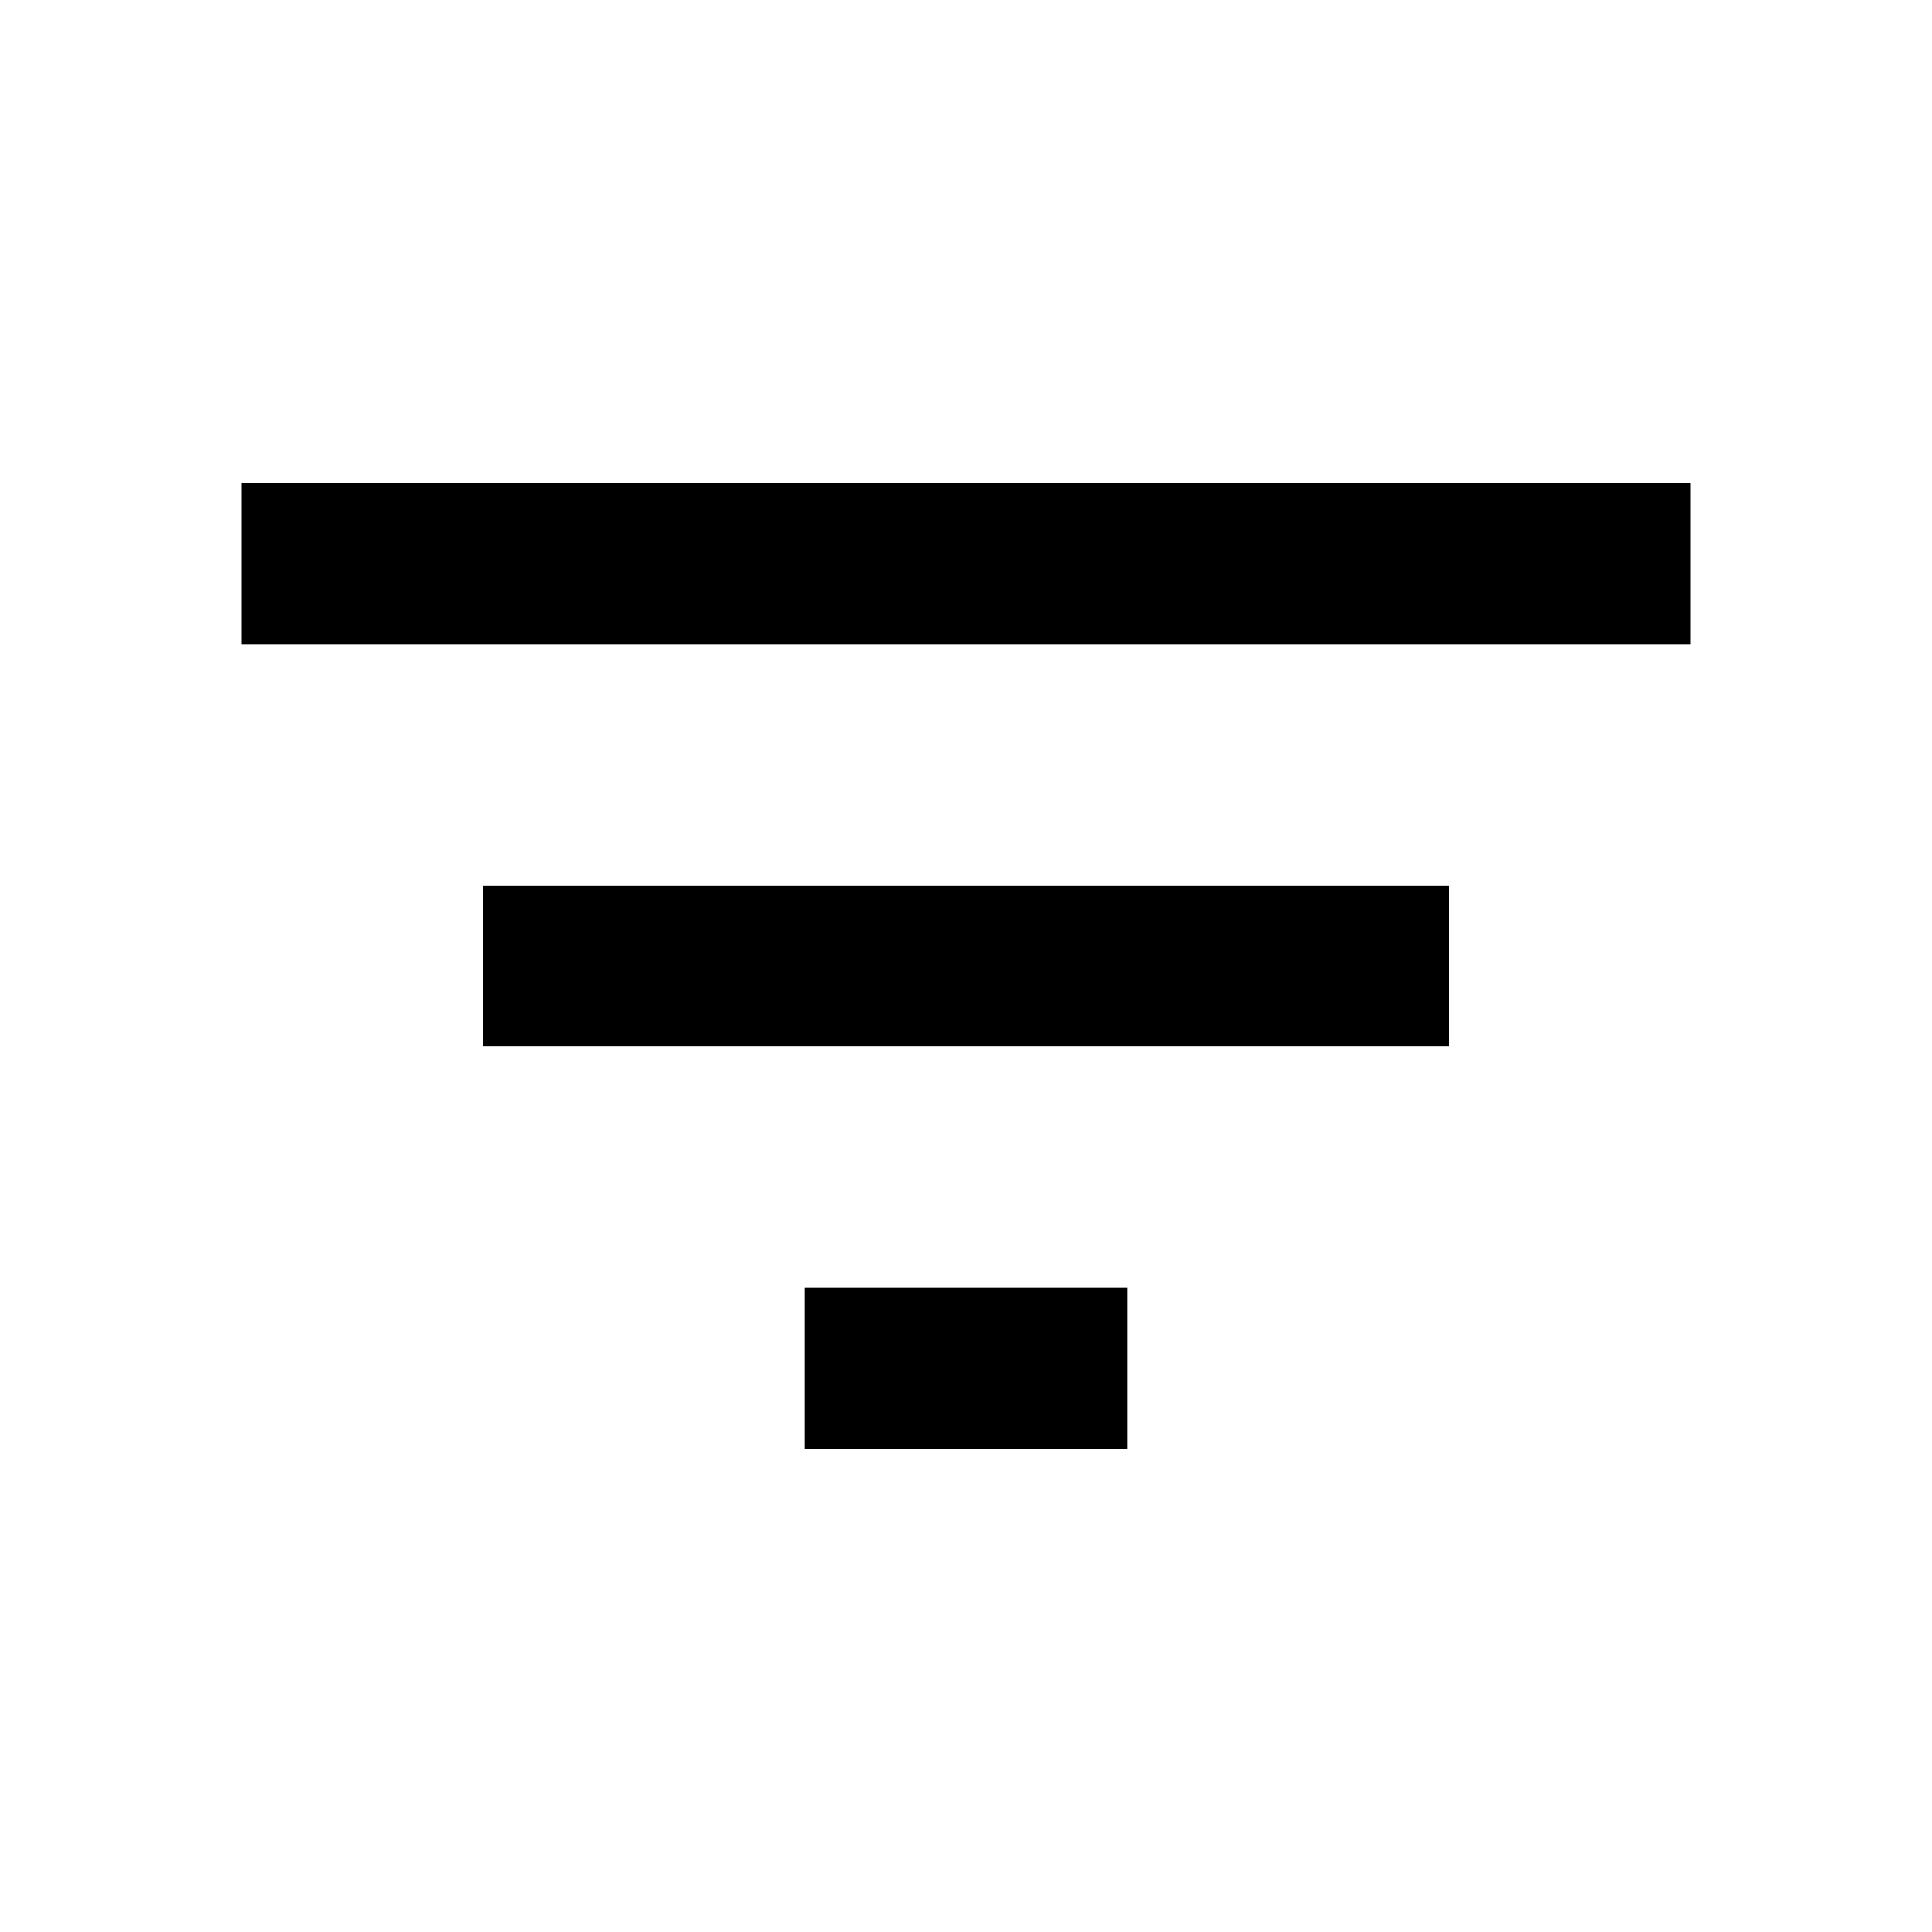
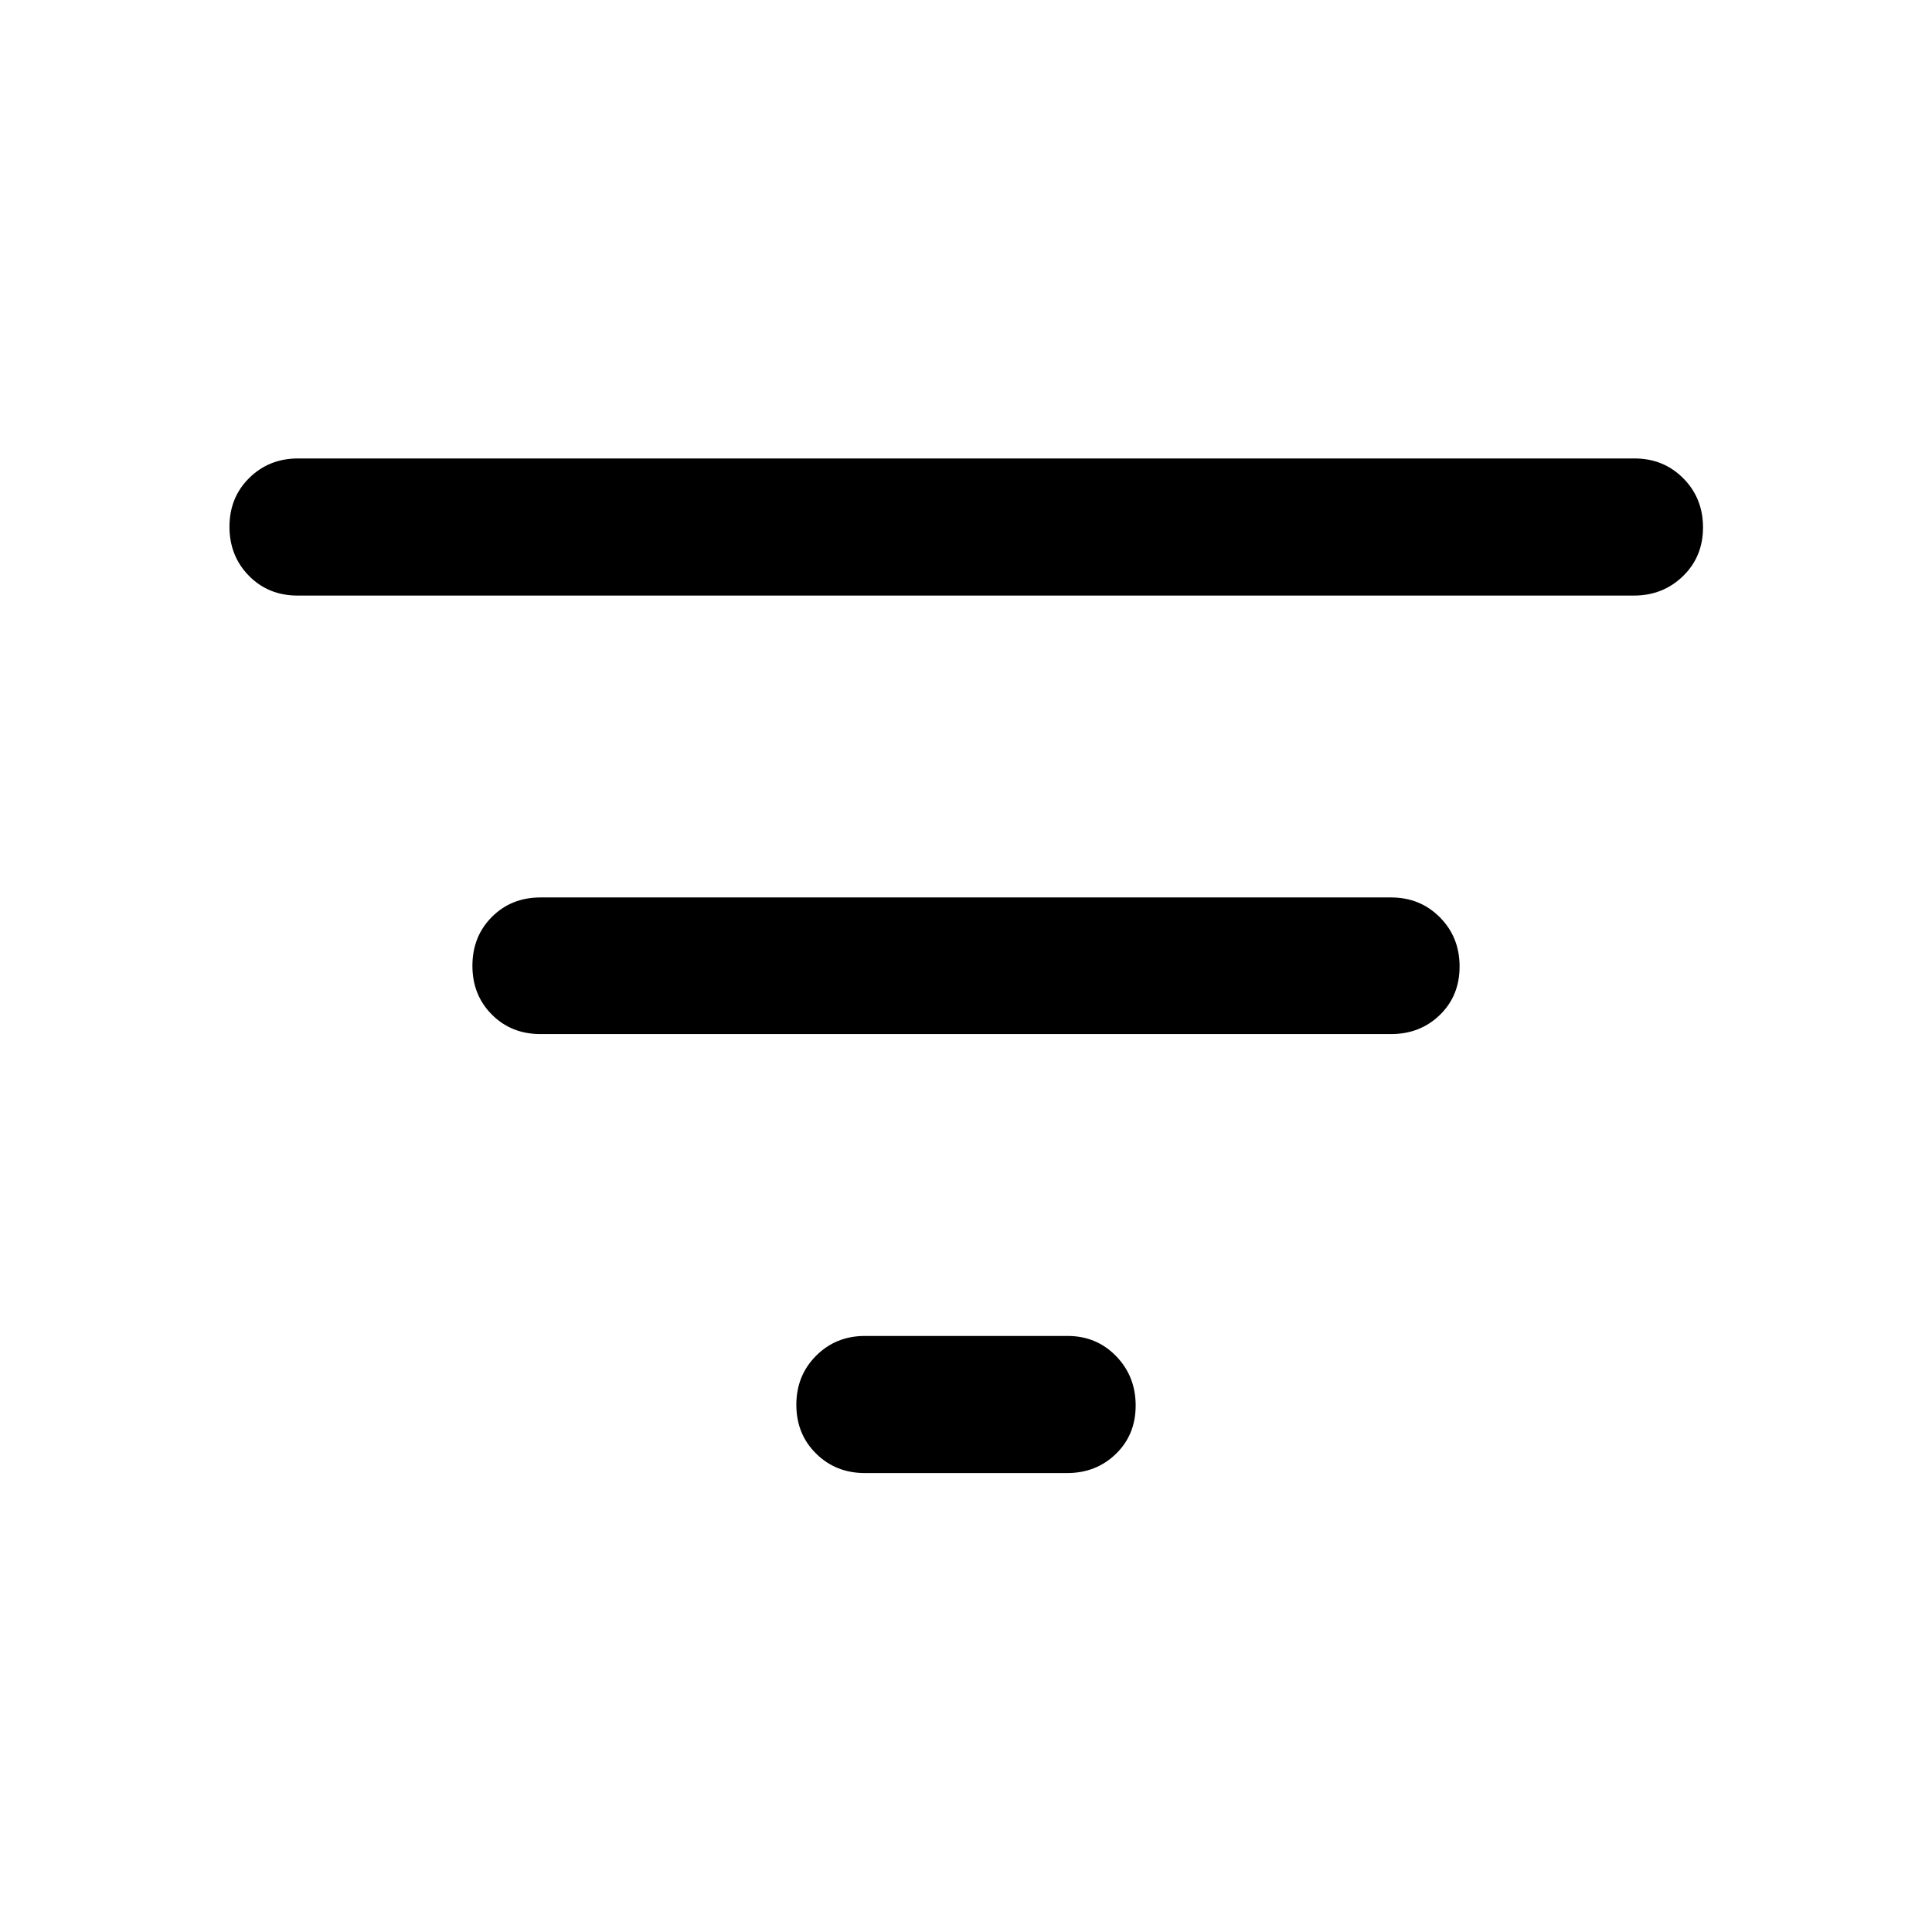
- <svg xmlns="http://www.w3.org/2000/svg" height="24" viewBox="0 -960 960 960" width="24">
-   <path d="M400-240v-80h160v80H400ZM240-440v-80h480v80H240ZM120-640v-80h720v80H120Z" />
+ <svg xmlns="http://www.w3.org/2000/svg" height="48" viewBox="0 -960 960 960" width="48">
+   <path d="M429.761-228.043q-14.478 0-24.272-9.693-9.793-9.693-9.793-24.229t9.82-24.373q9.821-9.836 24.245-9.836h100.717q14.376 0 24.101 10.012t9.725 24.548q0 14.536-9.82 24.053-9.821 9.518-24.245 9.518H429.761ZM268.565-446.174q-14.507 0-24.167-9.693-9.659-9.692-9.659-24.25 0-14.557 9.659-24.253 9.66-9.695 24.167-9.695h422.631q14.477 0 24.271 9.871t9.794 24.428q0 14.557-9.794 24.075-9.794 9.517-24.271 9.517H268.565ZM147.848-664.065q-14.508 0-24.167-9.834-9.659-9.833-9.659-24.369 0-14.537 9.82-24.232 9.821-9.696 24.245-9.696h664.065q14.478 0 24.272 9.871 9.794 9.871 9.794 24.408 0 14.536-9.956 24.194-9.955 9.658-24.349 9.658H147.848Z" />
</svg>
